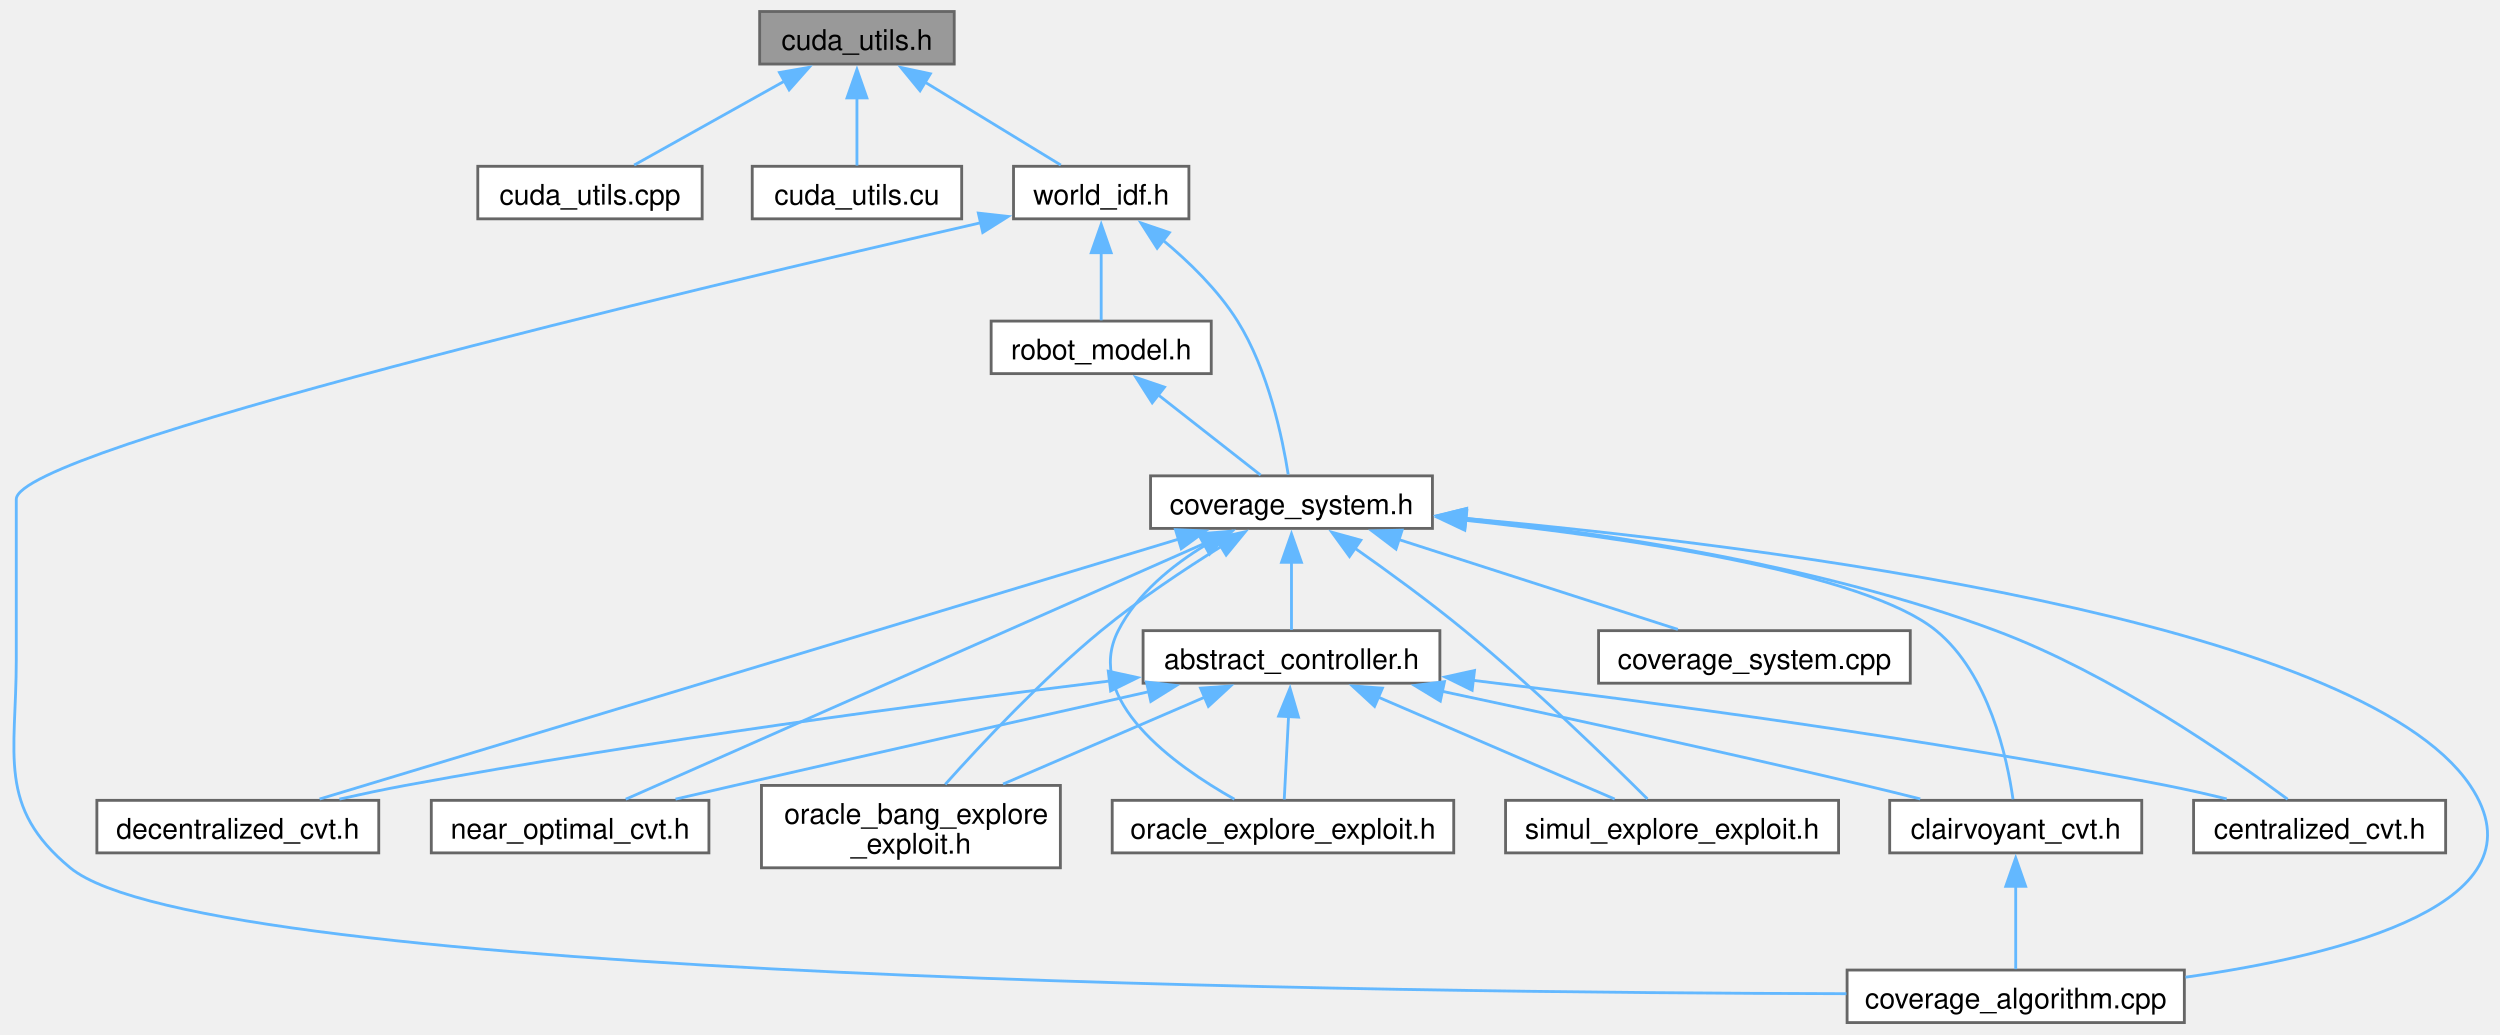
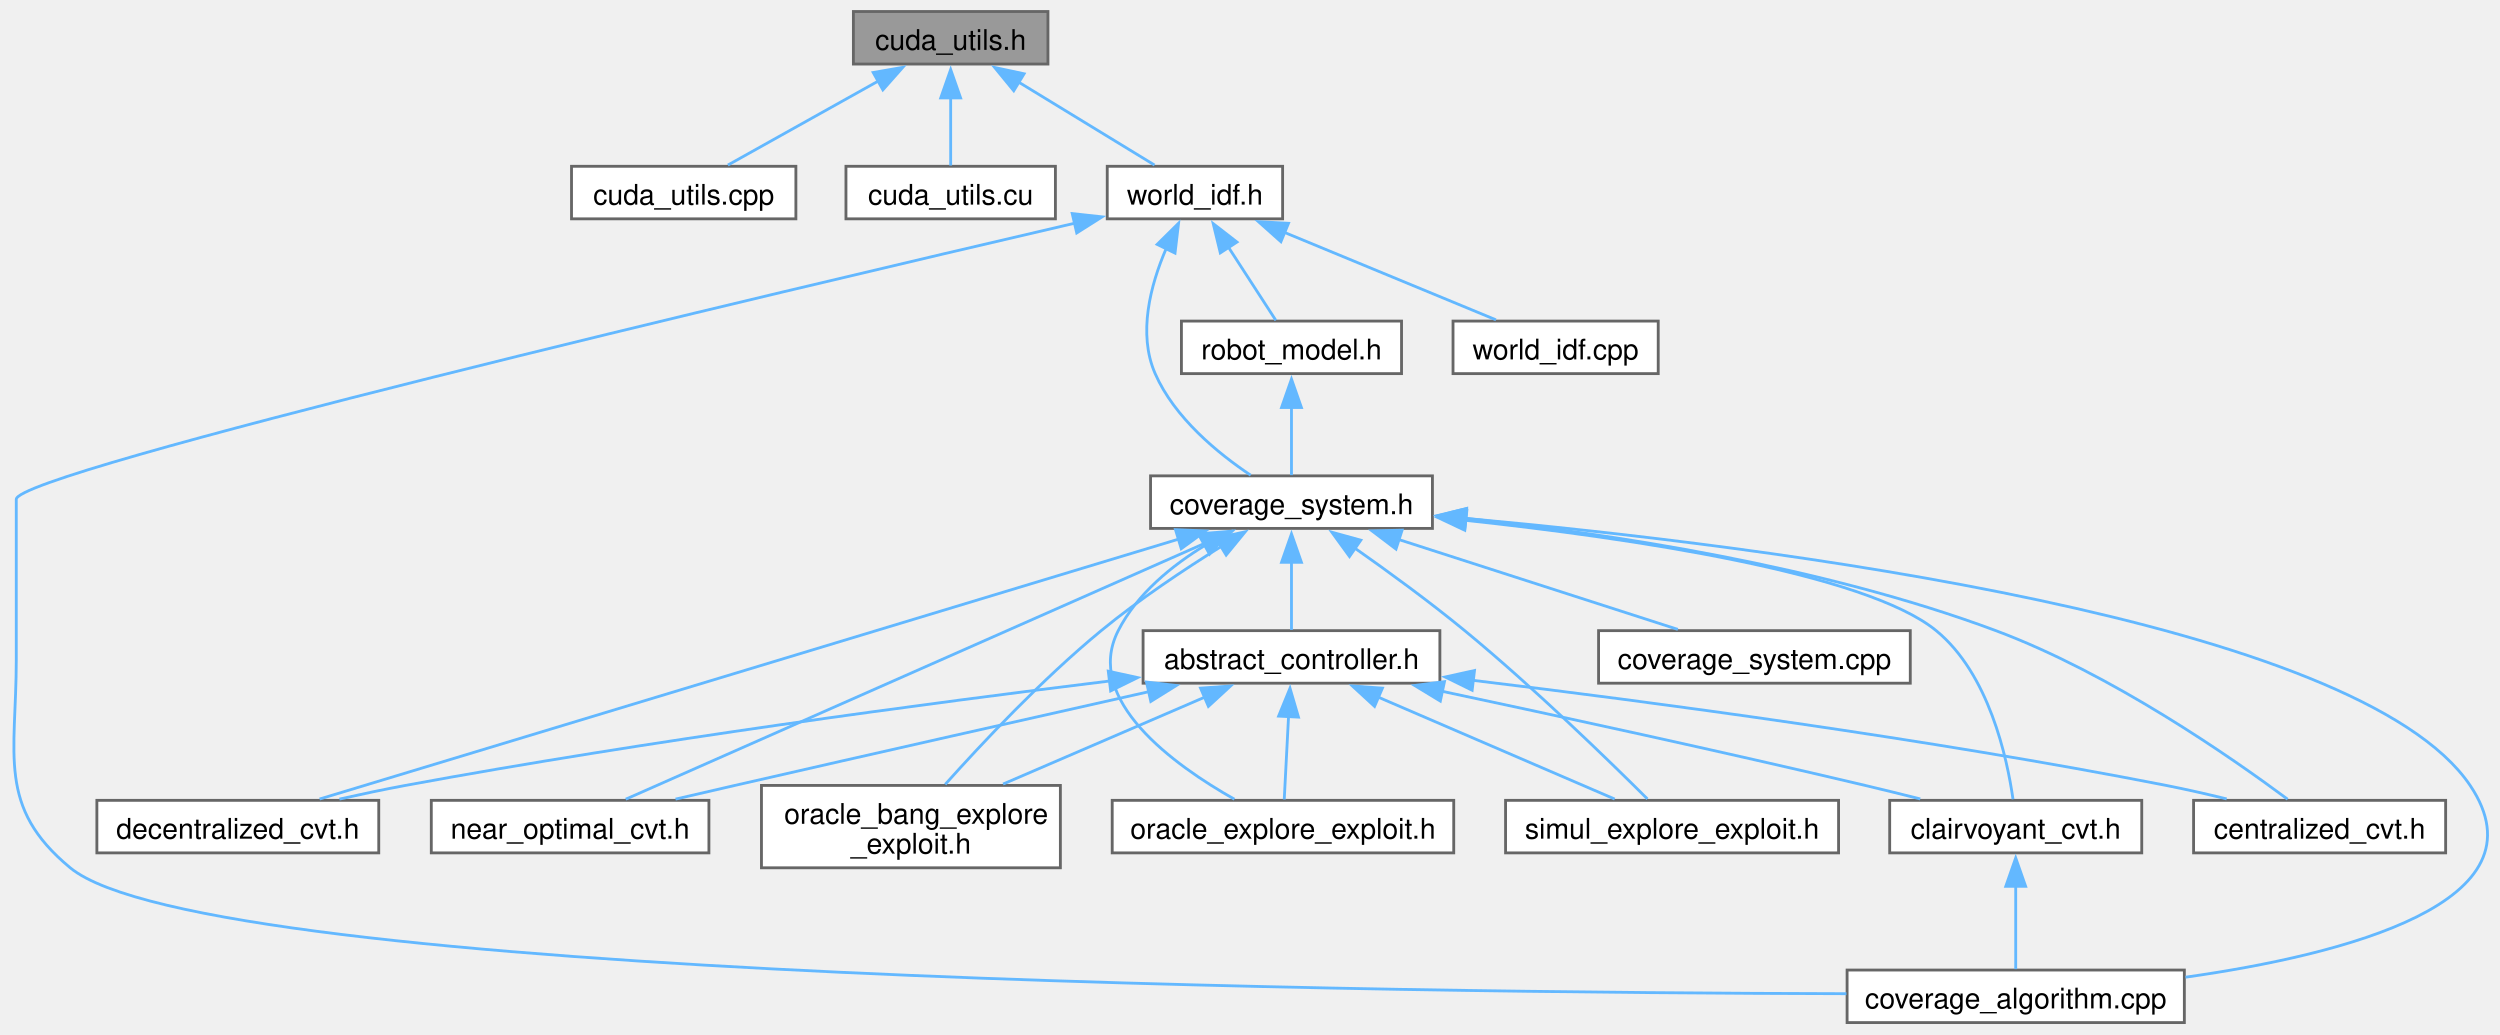
<svg xmlns="http://www.w3.org/2000/svg" xmlns:xlink="http://www.w3.org/1999/xlink" width="880pt" height="364pt" viewBox="0.00 0.00 880.25 364.00">
  <g id="graph0" class="graph" transform="scale(1 1) rotate(0) translate(4 360)">
    <g id="Node000001" class="node">
      <g id="a_Node000001">
        <a xlink:title="Utility functions for CUDA.">
-           <polygon fill="#999999" stroke="#666666" points="331.98,-356 263.48,-356 263.48,-337.5 331.98,-337.5 331.98,-356" />
-           <text text-anchor="middle" x="297.73" y="-342.5" font-family="Helvetica,sans-Serif" font-size="10.00">cuda_utils.h</text>
+           <polygon fill="#999999" stroke="#666666" points="364.98,-356 296.48,-356 296.48,-337.5 364.98,-337.5 364.98,-356" />
+           <text text-anchor="middle" x="330.73" y="-342.5" font-family="Helvetica,sans-Serif" font-size="10.00">cuda_utils.h</text>
        </a>
      </g>
    </g>
    <g id="Node000002" class="node">
      <g id="a_Node000002">
        <a xlink:href="cuda__utils_8cpp.html" target="_top" xlink:title=" ">
-           <polygon fill="white" stroke="#666666" points="243.23,-301.5 164.23,-301.5 164.23,-283 243.23,-283 243.23,-301.5" />
-           <text text-anchor="middle" x="203.73" y="-288" font-family="Helvetica,sans-Serif" font-size="10.00">cuda_utils.cpp</text>
+           <polygon fill="white" stroke="#666666" points="276.23,-301.5 197.23,-301.5 197.23,-283 276.23,-283 276.23,-301.5" />
+           <text text-anchor="middle" x="236.73" y="-288" font-family="Helvetica,sans-Serif" font-size="10.00">cuda_utils.cpp</text>
        </a>
      </g>
    </g>
    <g id="edge1_Node000001_Node000002" class="edge">
      <g id="a_edge1_Node000001_Node000002">
        <a xlink:title=" ">
-           <path fill="none" stroke="#63b8ff" d="M272.39,-331.6C255.45,-322.14 233.71,-309.99 219.28,-301.93" />
-           <polygon fill="#63b8ff" stroke="#63b8ff" points="270.45,-334.52 280.89,-336.34 273.86,-328.41 270.45,-334.52" />
+           <path fill="none" stroke="#63b8ff" d="M305.39,-331.6C288.45,-322.14 266.71,-309.99 252.28,-301.93" />
+           <polygon fill="#63b8ff" stroke="#63b8ff" points="303.45,-334.52 313.89,-336.34 306.86,-328.41 303.45,-334.52" />
        </a>
      </g>
    </g>
    <g id="Node000003" class="node">
      <g id="a_Node000003">
        <a xlink:href="cuda__utils_8cu.html" target="_top" xlink:title="Functions for CUDA utilities based on NVIDIA's CUDA Helper Library See: extern/cuda_helpers/helper_cu...">
-           <polygon fill="white" stroke="#666666" points="334.61,-301.5 260.86,-301.5 260.86,-283 334.61,-283 334.61,-301.5" />
-           <text text-anchor="middle" x="297.73" y="-288" font-family="Helvetica,sans-Serif" font-size="10.00">cuda_utils.cu</text>
+           <polygon fill="white" stroke="#666666" points="367.61,-301.5 293.86,-301.5 293.86,-283 367.61,-283 367.61,-301.5" />
+           <text text-anchor="middle" x="330.73" y="-288" font-family="Helvetica,sans-Serif" font-size="10.00">cuda_utils.cu</text>
        </a>
      </g>
    </g>
    <g id="edge2_Node000001_Node000003" class="edge">
      <g id="a_edge2_Node000001_Node000003">
        <a xlink:title=" ">
-           <path fill="none" stroke="#63b8ff" d="M297.73,-325.64C297.73,-317.36 297.73,-308.21 297.73,-301.76" />
-           <polygon fill="#63b8ff" stroke="#63b8ff" points="294.23,-325.57 297.73,-335.57 301.23,-325.57 294.23,-325.57" />
+           <path fill="none" stroke="#63b8ff" d="M330.73,-325.64C330.73,-317.36 330.73,-308.21 330.73,-301.76" />
+           <polygon fill="#63b8ff" stroke="#63b8ff" points="327.23,-325.57 330.73,-335.57 334.23,-325.57 327.23,-325.57" />
        </a>
      </g>
    </g>
    <g id="Node000004" class="node">
      <g id="a_Node000004">
        <a xlink:href="world__idf_8h.html" target="_top" xlink:title="Contains the class for Importance Density Function (IDF) for the world.">
-           <polygon fill="white" stroke="#666666" points="414.61,-301.5 352.86,-301.5 352.86,-283 414.61,-283 414.61,-301.5" />
-           <text text-anchor="middle" x="383.73" y="-288" font-family="Helvetica,sans-Serif" font-size="10.00">world_idf.h</text>
+           <polygon fill="white" stroke="#666666" points="447.61,-301.5 385.86,-301.5 385.86,-283 447.61,-283 447.61,-301.5" />
+           <text text-anchor="middle" x="416.73" y="-288" font-family="Helvetica,sans-Serif" font-size="10.00">world_idf.h</text>
        </a>
      </g>
    </g>
    <g id="edge3_Node000001_Node000004" class="edge">
      <g id="a_edge3_Node000001_Node000004">
        <a xlink:title=" ">
-           <path fill="none" stroke="#63b8ff" d="M321.35,-331.33C336.79,-321.91 356.43,-309.92 369.51,-301.93" />
-           <polygon fill="#63b8ff" stroke="#63b8ff" points="319.94,-328.09 313.22,-336.29 323.58,-334.07 319.94,-328.09" />
+           <path fill="none" stroke="#63b8ff" d="M354.35,-331.33C369.79,-321.91 389.43,-309.92 402.51,-301.93" />
+           <polygon fill="#63b8ff" stroke="#63b8ff" points="352.94,-328.09 346.22,-336.29 356.58,-334.07 352.94,-328.09" />
        </a>
      </g>
    </g>
    <g id="Node000005" class="node">
      <g id="a_Node000005">
        <a xlink:href="coverage__algorithm_8cpp.html" target="_top" xlink:title="Program to test the CVT-based (Lloyd's) coverage control algorithms.">
          <polygon fill="white" stroke="#666666" points="765.11,-18.5 646.36,-18.5 646.36,0 765.11,0 765.11,-18.5" />
          <text text-anchor="middle" x="705.73" y="-5" font-family="Helvetica,sans-Serif" font-size="10.00">coverage_algorithm.cpp</text>
        </a>
      </g>
    </g>
    <g id="edge4_Node000004_Node000005" class="edge">
      <g id="a_edge4_Node000004_Node000005">
        <a xlink:title=" ">
-           <path fill="none" stroke="#63b8ff" d="M341.34,-281.63C241.85,-258.75 1.73,-201.72 1.73,-184.25 1.73,-184.25 1.73,-184.25 1.73,-127.75 1.73,-94.12 -5.19,-75.93 20.73,-54.5 68.35,-15.14 488.31,-10.51 646.13,-10.17" />
-           <polygon fill="#63b8ff" stroke="#63b8ff" points="340.47,-285.02 350.99,-283.84 342.03,-278.19 340.47,-285.02" />
+           <path fill="none" stroke="#63b8ff" d="M374.35,-281.45C268.64,-256.85 1.73,-193.8 1.73,-184.25 1.73,-184.25 1.73,-184.25 1.73,-127.75 1.73,-94.12 -5.19,-75.93 20.73,-54.5 68.35,-15.14 488.31,-10.51 646.13,-10.17" />
+           <polygon fill="#63b8ff" stroke="#63b8ff" points="373.53,-284.85 384.06,-283.7 375.12,-278.03 373.53,-284.85" />
        </a>
      </g>
    </g>
    <g id="Node000006" class="node">
      <g id="a_Node000006">
        <a xlink:href="coverage__system_8h.html" target="_top" xlink:title="The file contains the CoverageSystem class, which is the main class for the coverage control library.">
          <polygon fill="white" stroke="#666666" points="500.36,-192.5 401.11,-192.5 401.11,-174 500.36,-174 500.36,-192.5" />
          <text text-anchor="middle" x="450.73" y="-179" font-family="Helvetica,sans-Serif" font-size="10.00">coverage_system.h</text>
        </a>
      </g>
    </g>
    <g id="edge5_Node000004_Node000006" class="edge">
      <g id="a_edge5_Node000004_Node000006">
        <a xlink:title=" ">
-           <path fill="none" stroke="#63b8ff" d="M405.32,-275.61C414.6,-267.92 424.87,-257.95 431.73,-247 442.61,-229.64 447.59,-205.67 449.58,-192.97" />
-           <polygon fill="#63b8ff" stroke="#63b8ff" points="403.43,-272.64 397.72,-281.57 407.75,-278.15 403.43,-272.64" />
+           <path fill="none" stroke="#63b8ff" d="M406.59,-272.48C401.09,-259.69 396.56,-242.59 402.73,-228.5 409.55,-212.93 424.86,-200.41 436.37,-192.72" />
+           <polygon fill="#63b8ff" stroke="#63b8ff" points="403.43,-274 410.97,-281.45 409.72,-270.93 403.43,-274" />
        </a>
      </g>
    </g>
    <g id="Node000016" class="node">
      <g id="a_Node000016">
        <a xlink:href="robot__model_8h.html" target="_top" xlink:title="Class for handling the robot model.">
-           <polygon fill="white" stroke="#666666" points="422.48,-247 344.98,-247 344.98,-228.5 422.48,-228.5 422.48,-247" />
-           <text text-anchor="middle" x="383.73" y="-233.5" font-family="Helvetica,sans-Serif" font-size="10.00">robot_model.h</text>
+           <polygon fill="white" stroke="#666666" points="489.48,-247 411.98,-247 411.98,-228.5 489.48,-228.5 489.48,-247" />
+           <text text-anchor="middle" x="450.73" y="-233.5" font-family="Helvetica,sans-Serif" font-size="10.00">robot_model.h</text>
        </a>
      </g>
    </g>
    <g id="edge24_Node000004_Node000016" class="edge">
      <g id="a_edge24_Node000004_Node000016">
        <a xlink:title=" ">
-           <path fill="none" stroke="#63b8ff" d="M383.73,-271.14C383.73,-262.86 383.73,-253.71 383.73,-247.26" />
-           <polygon fill="#63b8ff" stroke="#63b8ff" points="380.23,-271.07 383.73,-281.07 387.23,-271.07 380.23,-271.07" />
+           <path fill="none" stroke="#63b8ff" d="M428.44,-273.16C434.13,-264.38 440.7,-254.24 445.22,-247.26" />
+           <polygon fill="#63b8ff" stroke="#63b8ff" points="425.67,-271.01 423.17,-281.31 431.54,-274.82 425.67,-271.01" />
+         </a>
+       </g>
+     </g>
+     <g id="Node000017" class="node">
+       <g id="a_Node000017">
+         <a xlink:href="world__idf_8cpp.html" target="_top" xlink:title="Contains the implementation of the WorldIDF class.">
+           <polygon fill="white" stroke="#666666" points="579.86,-247 507.61,-247 507.61,-228.5 579.86,-228.5 579.86,-247" />
+           <text text-anchor="middle" x="543.73" y="-233.5" font-family="Helvetica,sans-Serif" font-size="10.00">world_idf.cpp</text>
+         </a>
+       </g>
+     </g>
+     <g id="edge26_Node000004_Node000017" class="edge">
+       <g id="a_edge26_Node000004_Node000017">
+         <a xlink:title=" ">
+           <path fill="none" stroke="#63b8ff" d="M448.09,-278.29C471.34,-268.67 502.4,-255.83 522.73,-247.43" />
+           <polygon fill="#63b8ff" stroke="#63b8ff" points="447.01,-274.95 439.1,-282 449.68,-281.42 447.01,-274.95" />
        </a>
      </g>
    </g>
    <g id="edge17_Node000006_Node000005" class="edge">
      <g id="a_edge17_Node000006_Node000005">
        <a xlink:title=" ">
          <path fill="none" stroke="#63b8ff" d="M512.03,-177.53C617.67,-167.9 826.53,-141.76 865.73,-83.5 893.4,-42.37 821.73,-23.95 765.52,-15.98" />
          <polygon fill="#63b8ff" stroke="#63b8ff" points="511.75,-174.04 502.1,-178.41 512.37,-181.01 511.75,-174.04" />
        </a>
      </g>
    </g>
    <g id="Node000007" class="node">
      <g id="a_Node000007">
        <a xlink:href="abstract__controller_8h.html" target="_top" xlink:title="Contains the abstract class for coverage control algorithms.">
          <polygon fill="white" stroke="#666666" points="502.98,-138 398.48,-138 398.48,-119.5 502.98,-119.5 502.98,-138" />
          <text text-anchor="middle" x="450.73" y="-124.5" font-family="Helvetica,sans-Serif" font-size="10.00">abstract_controller.h</text>
        </a>
      </g>
    </g>
    <g id="edge6_Node000006_Node000007" class="edge">
      <g id="a_edge6_Node000006_Node000007">
        <a xlink:title=" ">
          <path fill="none" stroke="#63b8ff" d="M450.73,-162.14C450.73,-153.86 450.73,-144.71 450.73,-138.26" />
          <polygon fill="#63b8ff" stroke="#63b8ff" points="447.23,-162.07 450.73,-172.07 454.23,-162.07 447.23,-162.07" />
        </a>
      </g>
    </g>
    <g id="Node000008" class="node">
      <g id="a_Node000008">
        <a xlink:href="centralized__cvt_8h.html" target="_top" xlink:title="Contains the class CentralizedCVT.">
          <polygon fill="white" stroke="#666666" points="857.11,-78.25 768.36,-78.25 768.36,-59.75 857.11,-59.75 857.11,-78.25" />
          <text text-anchor="middle" x="812.73" y="-64.75" font-family="Helvetica,sans-Serif" font-size="10.00">centralized_cvt.h</text>
        </a>
      </g>
    </g>
    <g id="edge15_Node000006_Node000008" class="edge">
      <g id="a_edge15_Node000006_Node000008">
        <a xlink:title=" ">
          <path fill="none" stroke="#63b8ff" d="M511.79,-177.54C563.01,-172.14 637.4,-160.89 698.73,-138 739.32,-122.85 781.78,-93.28 801.47,-78.64" />
          <polygon fill="#63b8ff" stroke="#63b8ff" points="511.69,-174.03 502.09,-178.51 512.39,-180.99 511.69,-174.03" />
        </a>
      </g>
    </g>
    <g id="Node000009" class="node">
      <g id="a_Node000009">
        <a xlink:href="clairvoyant__cvt_8h.html" target="_top" xlink:title="Clairvoyant CVT algorithm.">
          <polygon fill="white" stroke="#666666" points="750.11,-78.25 661.36,-78.25 661.36,-59.75 750.11,-59.75 750.11,-78.25" />
          <text text-anchor="middle" x="705.73" y="-64.75" font-family="Helvetica,sans-Serif" font-size="10.00">clairvoyant_cvt.h</text>
        </a>
      </g>
    </g>
    <g id="edge16_Node000006_Node000009" class="edge">
      <g id="a_edge16_Node000006_Node000009">
        <a xlink:title=" ">
          <path fill="none" stroke="#63b8ff" d="M511.99,-176.85C570.34,-170.56 652.87,-158.37 677.73,-138 696.3,-122.79 702.7,-93.25 704.78,-78.63" />
          <polygon fill="#63b8ff" stroke="#63b8ff" points="511.75,-173.35 502.17,-177.87 512.48,-180.31 511.75,-173.35" />
        </a>
      </g>
    </g>
    <g id="Node000010" class="node">
      <g id="a_Node000010">
        <a xlink:href="decentralized__cvt_8h.html" target="_top" xlink:title="Contains the DecentralizedCVT class.">
          <polygon fill="white" stroke="#666666" points="129.36,-78.25 30.11,-78.25 30.11,-59.75 129.36,-59.75 129.36,-78.25" />
          <text text-anchor="middle" x="79.73" y="-64.75" font-family="Helvetica,sans-Serif" font-size="10.00">decentralized_cvt.h</text>
        </a>
      </g>
    </g>
    <g id="edge19_Node000006_Node000010" class="edge">
      <g id="a_edge19_Node000006_Node000010">
        <a xlink:title=" ">
          <path fill="none" stroke="#63b8ff" d="M411.06,-170.25C335.88,-147.5 174.33,-98.62 108.52,-78.71" />
          <polygon fill="#63b8ff" stroke="#63b8ff" points="409.89,-173.55 420.48,-173.1 411.92,-166.85 409.89,-173.55" />
        </a>
      </g>
    </g>
    <g id="Node000011" class="node">
      <g id="a_Node000011">
        <a xlink:href="near__optimal__cvt_8h.html" target="_top" xlink:title="NearOptimalCVT class Global offline oracle: has complete information about the environment....">
          <polygon fill="white" stroke="#666666" points="245.61,-78.25 147.86,-78.25 147.86,-59.75 245.61,-59.75 245.61,-78.25" />
          <text text-anchor="middle" x="196.73" y="-64.75" font-family="Helvetica,sans-Serif" font-size="10.00">near_optimal_cvt.h</text>
        </a>
      </g>
    </g>
    <g id="edge20_Node000006_Node000011" class="edge">
      <g id="a_edge20_Node000006_Node000011">
        <a xlink:title=" ">
          <path fill="none" stroke="#63b8ff" d="M420.88,-169.06C368.29,-145.82 260.51,-98.19 216.31,-78.65" />
          <polygon fill="#63b8ff" stroke="#63b8ff" points="419.28,-172.18 429.84,-173.02 422.11,-165.77 419.28,-172.18" />
        </a>
      </g>
    </g>
    <g id="Node000012" class="node">
      <g id="a_Node000012">
        <a xlink:href="oracle__bang__explore__exploit_8h.html" target="_top" xlink:title="First trial of oracle with exploration and exploitation. The oracle uses complete information about t...">
          <polygon fill="white" stroke="#666666" points="369.36,-83.5 264.11,-83.5 264.11,-54.5 369.36,-54.5 369.36,-83.5" />
          <text text-anchor="start" x="272.11" y="-70" font-family="Helvetica,sans-Serif" font-size="10.00">oracle_bang_explore</text>
          <text text-anchor="middle" x="316.73" y="-59.5" font-family="Helvetica,sans-Serif" font-size="10.00">_exploit.h</text>
        </a>
      </g>
    </g>
    <g id="edge21_Node000006_Node000012" class="edge">
      <g id="a_edge21_Node000006_Node000012">
        <a xlink:title=" ">
          <path fill="none" stroke="#63b8ff" d="M426.02,-167.67C412.98,-159.55 396.98,-148.9 383.73,-138 362.99,-120.95 341.67,-98.25 328.81,-83.87" />
          <polygon fill="#63b8ff" stroke="#63b8ff" points="424.08,-170.58 434.44,-172.8 427.73,-164.61 424.08,-170.58" />
        </a>
      </g>
    </g>
    <g id="Node000013" class="node">
      <g id="a_Node000013">
        <a xlink:href="oracle__explore__exploit_8h.html" target="_top" xlink:title="Old trial of exploration and exploitation Uses system map for exploration as well.">
          <polygon fill="white" stroke="#666666" points="507.86,-78.25 387.61,-78.25 387.61,-59.75 507.86,-59.75 507.86,-78.25" />
          <text text-anchor="middle" x="447.73" y="-64.75" font-family="Helvetica,sans-Serif" font-size="10.00">oracle_explore_exploit.h</text>
        </a>
      </g>
    </g>
    <g id="edge22_Node000006_Node000013" class="edge">
      <g id="a_edge22_Node000006_Node000013">
        <a xlink:title=" ">
          <path fill="none" stroke="#63b8ff" d="M420.52,-168.18C408.66,-160.96 396.32,-150.93 389.73,-138 377.32,-113.67 409.39,-90.65 430.64,-78.64" />
          <polygon fill="#63b8ff" stroke="#63b8ff" points="418.47,-171.05 428.91,-172.85 421.88,-164.93 418.47,-171.05" />
        </a>
      </g>
    </g>
    <g id="Node000014" class="node">
      <g id="a_Node000014">
        <a xlink:href="simul__explore__exploit_8h.html" target="_top" xlink:title="Simultaneous exploration and exploitation algorithm Uses frontier-based exploration with bias towards...">
          <polygon fill="white" stroke="#666666" points="643.36,-78.25 526.11,-78.25 526.11,-59.75 643.36,-59.75 643.36,-78.25" />
          <text text-anchor="middle" x="584.73" y="-64.75" font-family="Helvetica,sans-Serif" font-size="10.00">simul_explore_exploit.h</text>
        </a>
      </g>
    </g>
    <g id="edge23_Node000006_Node000014" class="edge">
      <g id="a_edge23_Node000006_Node000014">
        <a xlink:title=" ">
          <path fill="none" stroke="#63b8ff" d="M472.83,-167.2C484.64,-158.92 499.26,-148.26 511.73,-138 536.07,-117.96 562.7,-92.05 576.06,-78.74" />
          <polygon fill="#63b8ff" stroke="#63b8ff" points="471.16,-164.1 464.93,-172.67 475.14,-169.85 471.16,-164.1" />
        </a>
      </g>
    </g>
    <g id="Node000015" class="node">
      <g id="a_Node000015">
        <a xlink:href="coverage__system_8cpp.html" target="_top" xlink:title="Contains the implementation of the CoverageSystem class.">
          <polygon fill="white" stroke="#666666" points="668.61,-138 558.86,-138 558.86,-119.5 668.61,-119.5 668.61,-138" />
          <text text-anchor="middle" x="613.73" y="-124.5" font-family="Helvetica,sans-Serif" font-size="10.00">coverage_system.cpp</text>
        </a>
      </g>
    </g>
    <g id="edge18_Node000006_Node000015" class="edge">
      <g id="a_edge18_Node000006_Node000015">
        <a xlink:title=" ">
          <path fill="none" stroke="#63b8ff" d="M488.57,-170.06C518.65,-160.38 559.98,-147.06 586.77,-138.43" />
          <polygon fill="#63b8ff" stroke="#63b8ff" points="487.53,-166.72 479.09,-173.12 489.68,-173.38 487.53,-166.72" />
        </a>
      </g>
    </g>
    <g id="edge7_Node000007_Node000008" class="edge">
      <g id="a_edge7_Node000007_Node000008">
        <a xlink:title=" ">
          <path fill="none" stroke="#63b8ff" d="M514.57,-120.51C577.09,-112.97 674.89,-99.96 758.73,-83.5 765.65,-82.14 773.02,-80.46 780.01,-78.75" />
          <polygon fill="#63b8ff" stroke="#63b8ff" points="514.34,-117.01 504.83,-121.68 515.17,-123.96 514.34,-117.01" />
        </a>
      </g>
    </g>
    <g id="edge8_Node000007_Node000009" class="edge">
      <g id="a_edge8_Node000007_Node000009">
        <a xlink:title=" ">
          <path fill="none" stroke="#63b8ff" d="M503.65,-116.67C544.46,-108 602.28,-95.45 652.73,-83.5 659.01,-82.01 665.7,-80.36 672.13,-78.74" />
          <polygon fill="#63b8ff" stroke="#63b8ff" points="503.14,-113.2 494.09,-118.69 504.6,-120.05 503.14,-113.2" />
        </a>
      </g>
    </g>
    <g id="edge10_Node000007_Node000010" class="edge">
      <g id="a_edge10_Node000007_Node000010">
        <a xlink:title=" ">
          <path fill="none" stroke="#63b8ff" d="M386.69,-120.27C323.44,-112.5 224.07,-99.29 138.73,-83.5 131.19,-82.1 123.15,-80.41 115.51,-78.69" />
          <polygon fill="#63b8ff" stroke="#63b8ff" points="386.22,-123.73 396.57,-121.47 387.06,-116.79 386.22,-123.73" />
        </a>
      </g>
    </g>
    <g id="edge11_Node000007_Node000011" class="edge">
      <g id="a_edge11_Node000007_Node000011">
        <a xlink:title=" ">
          <path fill="none" stroke="#63b8ff" d="M400.46,-116.5C360.85,-107.61 304.25,-94.85 254.73,-83.5 247.98,-81.95 240.79,-80.29 233.85,-78.68" />
          <polygon fill="#63b8ff" stroke="#63b8ff" points="399.67,-119.91 410.19,-118.68 401.2,-113.08 399.67,-119.91" />
        </a>
      </g>
    </g>
    <g id="edge12_Node000007_Node000012" class="edge">
      <g id="a_edge12_Node000007_Node000012">
        <a xlink:title=" ">
          <path fill="none" stroke="#63b8ff" d="M420.29,-114.63C399.08,-105.49 370.82,-93.31 349.18,-83.98" />
          <polygon fill="#63b8ff" stroke="#63b8ff" points="418.71,-117.76 429.28,-118.51 421.48,-111.33 418.71,-117.76" />
        </a>
      </g>
    </g>
    <g id="edge13_Node000007_Node000013" class="edge">
      <g id="a_edge13_Node000007_Node000013">
        <a xlink:title=" ">
          <path fill="none" stroke="#63b8ff" d="M449.7,-107.83C449.18,-97.83 448.57,-86.25 448.18,-78.56" />
          <polygon fill="#63b8ff" stroke="#63b8ff" points="446.2,-107.91 450.21,-117.72 453.19,-107.55 446.2,-107.91" />
        </a>
      </g>
    </g>
    <g id="edge14_Node000007_Node000014" class="edge">
      <g id="a_edge14_Node000007_Node000014">
        <a xlink:title=" ">
          <path fill="none" stroke="#63b8ff" d="M481.03,-114.69C506.56,-103.69 542.37,-88.26 564.53,-78.7" />
          <polygon fill="#63b8ff" stroke="#63b8ff" points="479.98,-111.33 472.18,-118.51 482.75,-117.76 479.98,-111.33" />
        </a>
      </g>
    </g>
    <g id="edge9_Node000009_Node000005" class="edge">
      <g id="a_edge9_Node000009_Node000005">
        <a xlink:title=" ">
          <path fill="none" stroke="#63b8ff" d="M705.73,-48.08C705.73,-38.08 705.73,-26.5 705.73,-18.81" />
          <polygon fill="#63b8ff" stroke="#63b8ff" points="702.23,-47.97 705.73,-57.97 709.23,-47.97 702.23,-47.97" />
        </a>
      </g>
    </g>
    <g id="edge25_Node000016_Node000006" class="edge">
      <g id="a_edge25_Node000016_Node000006">
        <a xlink:title=" ">
-           <path fill="none" stroke="#63b8ff" d="M403.58,-221.2C415.45,-211.89 430.09,-200.43 439.87,-192.76" />
-           <polygon fill="#63b8ff" stroke="#63b8ff" points="401.7,-218.22 395.99,-227.15 406.02,-223.73 401.7,-218.22" />
+           <path fill="none" stroke="#63b8ff" d="M450.73,-216.64C450.73,-208.36 450.73,-199.21 450.73,-192.76" />
+           <polygon fill="#63b8ff" stroke="#63b8ff" points="447.23,-216.57 450.73,-226.57 454.23,-216.57 447.23,-216.57" />
        </a>
      </g>
    </g>
  </g>
</svg>
